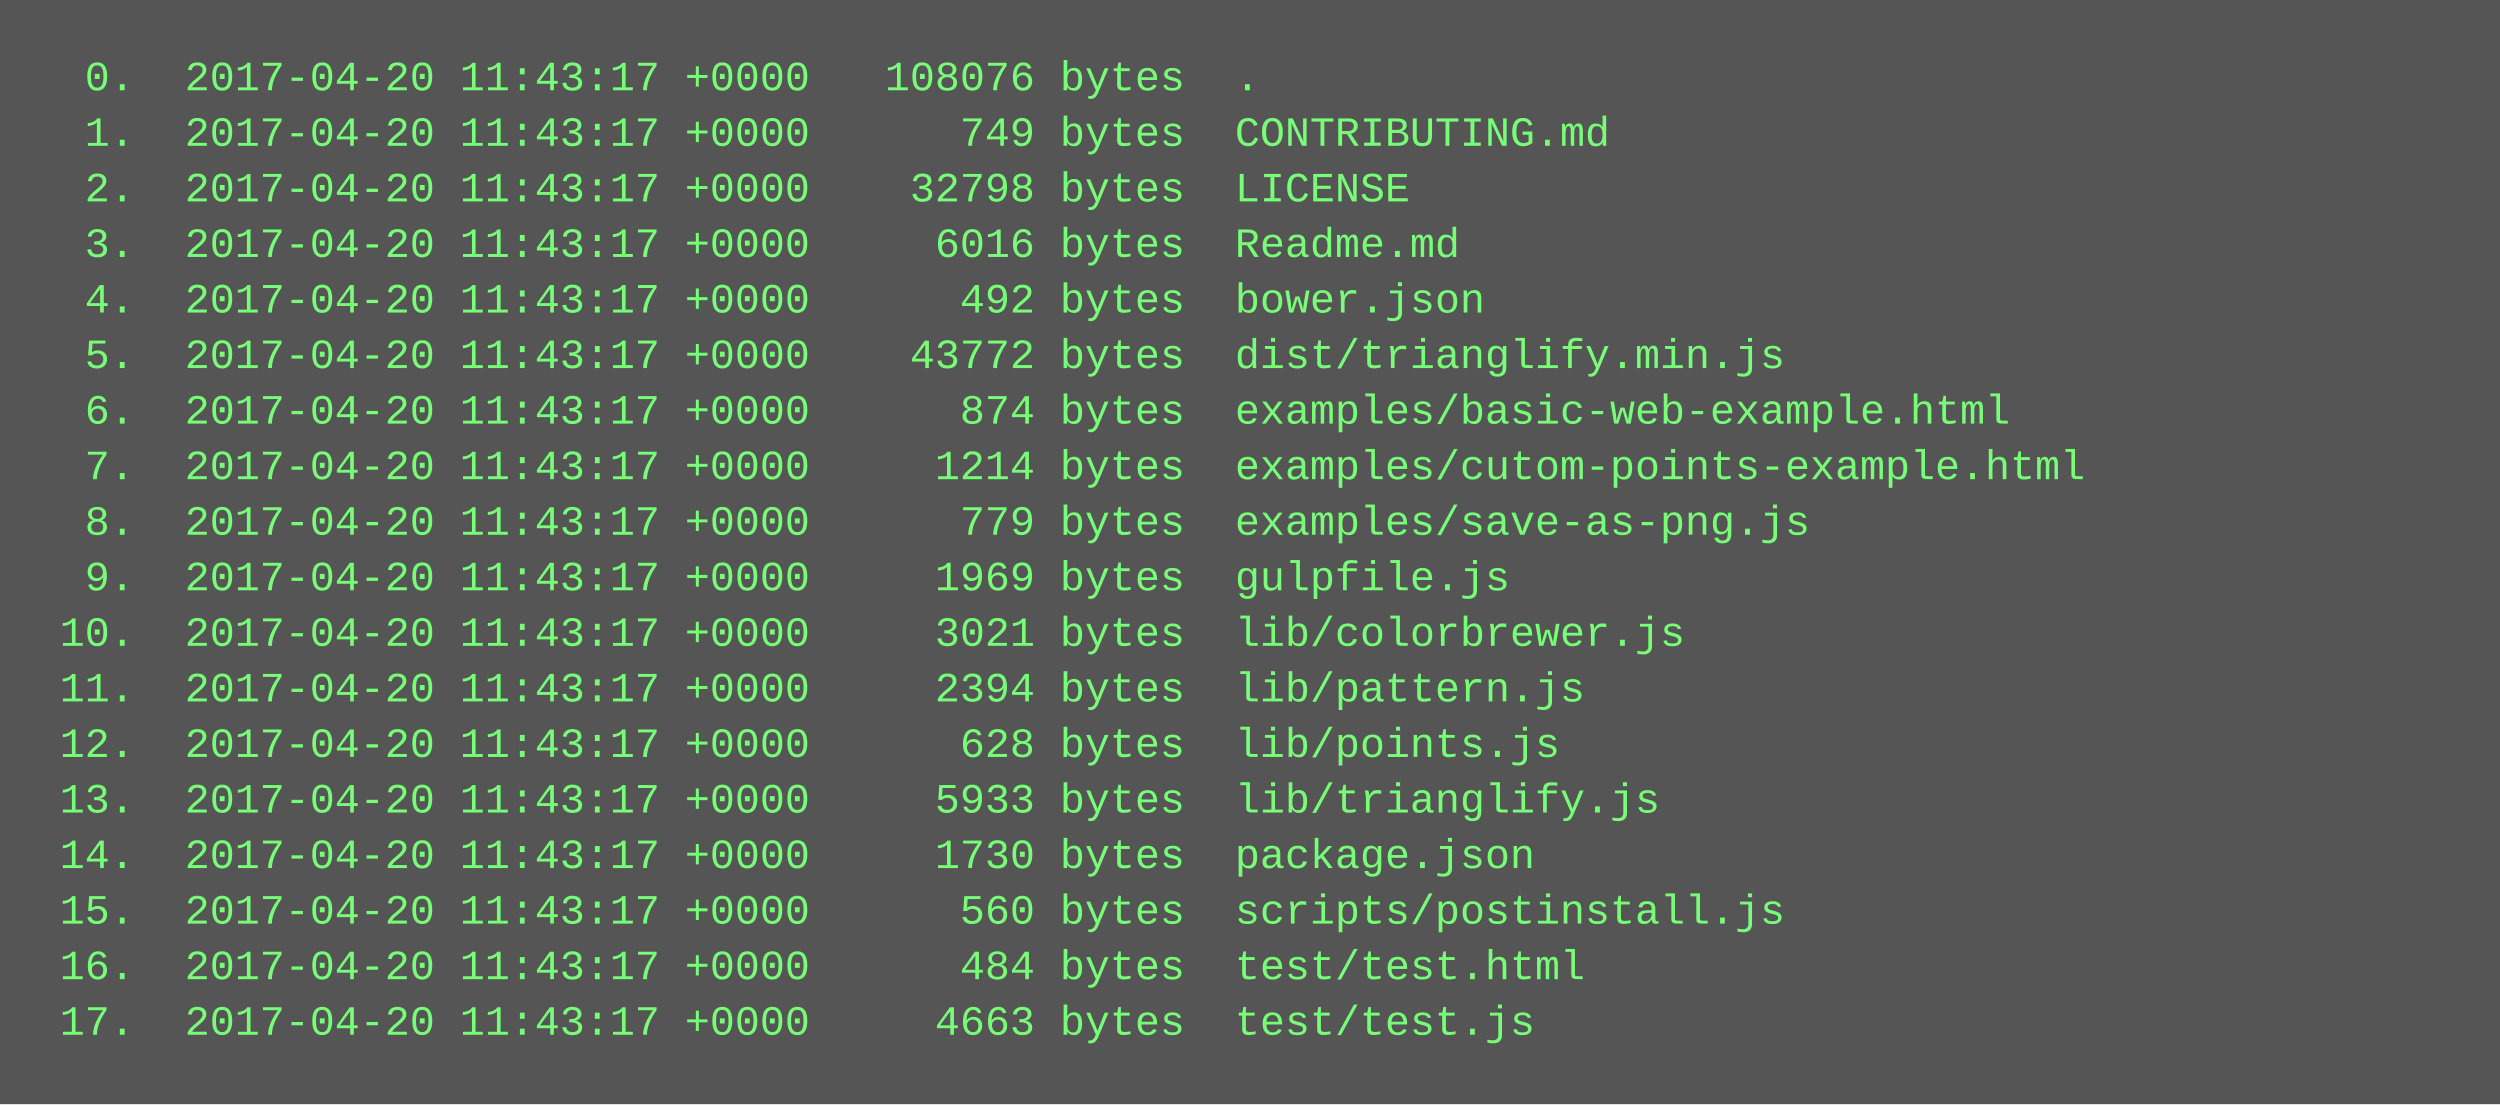
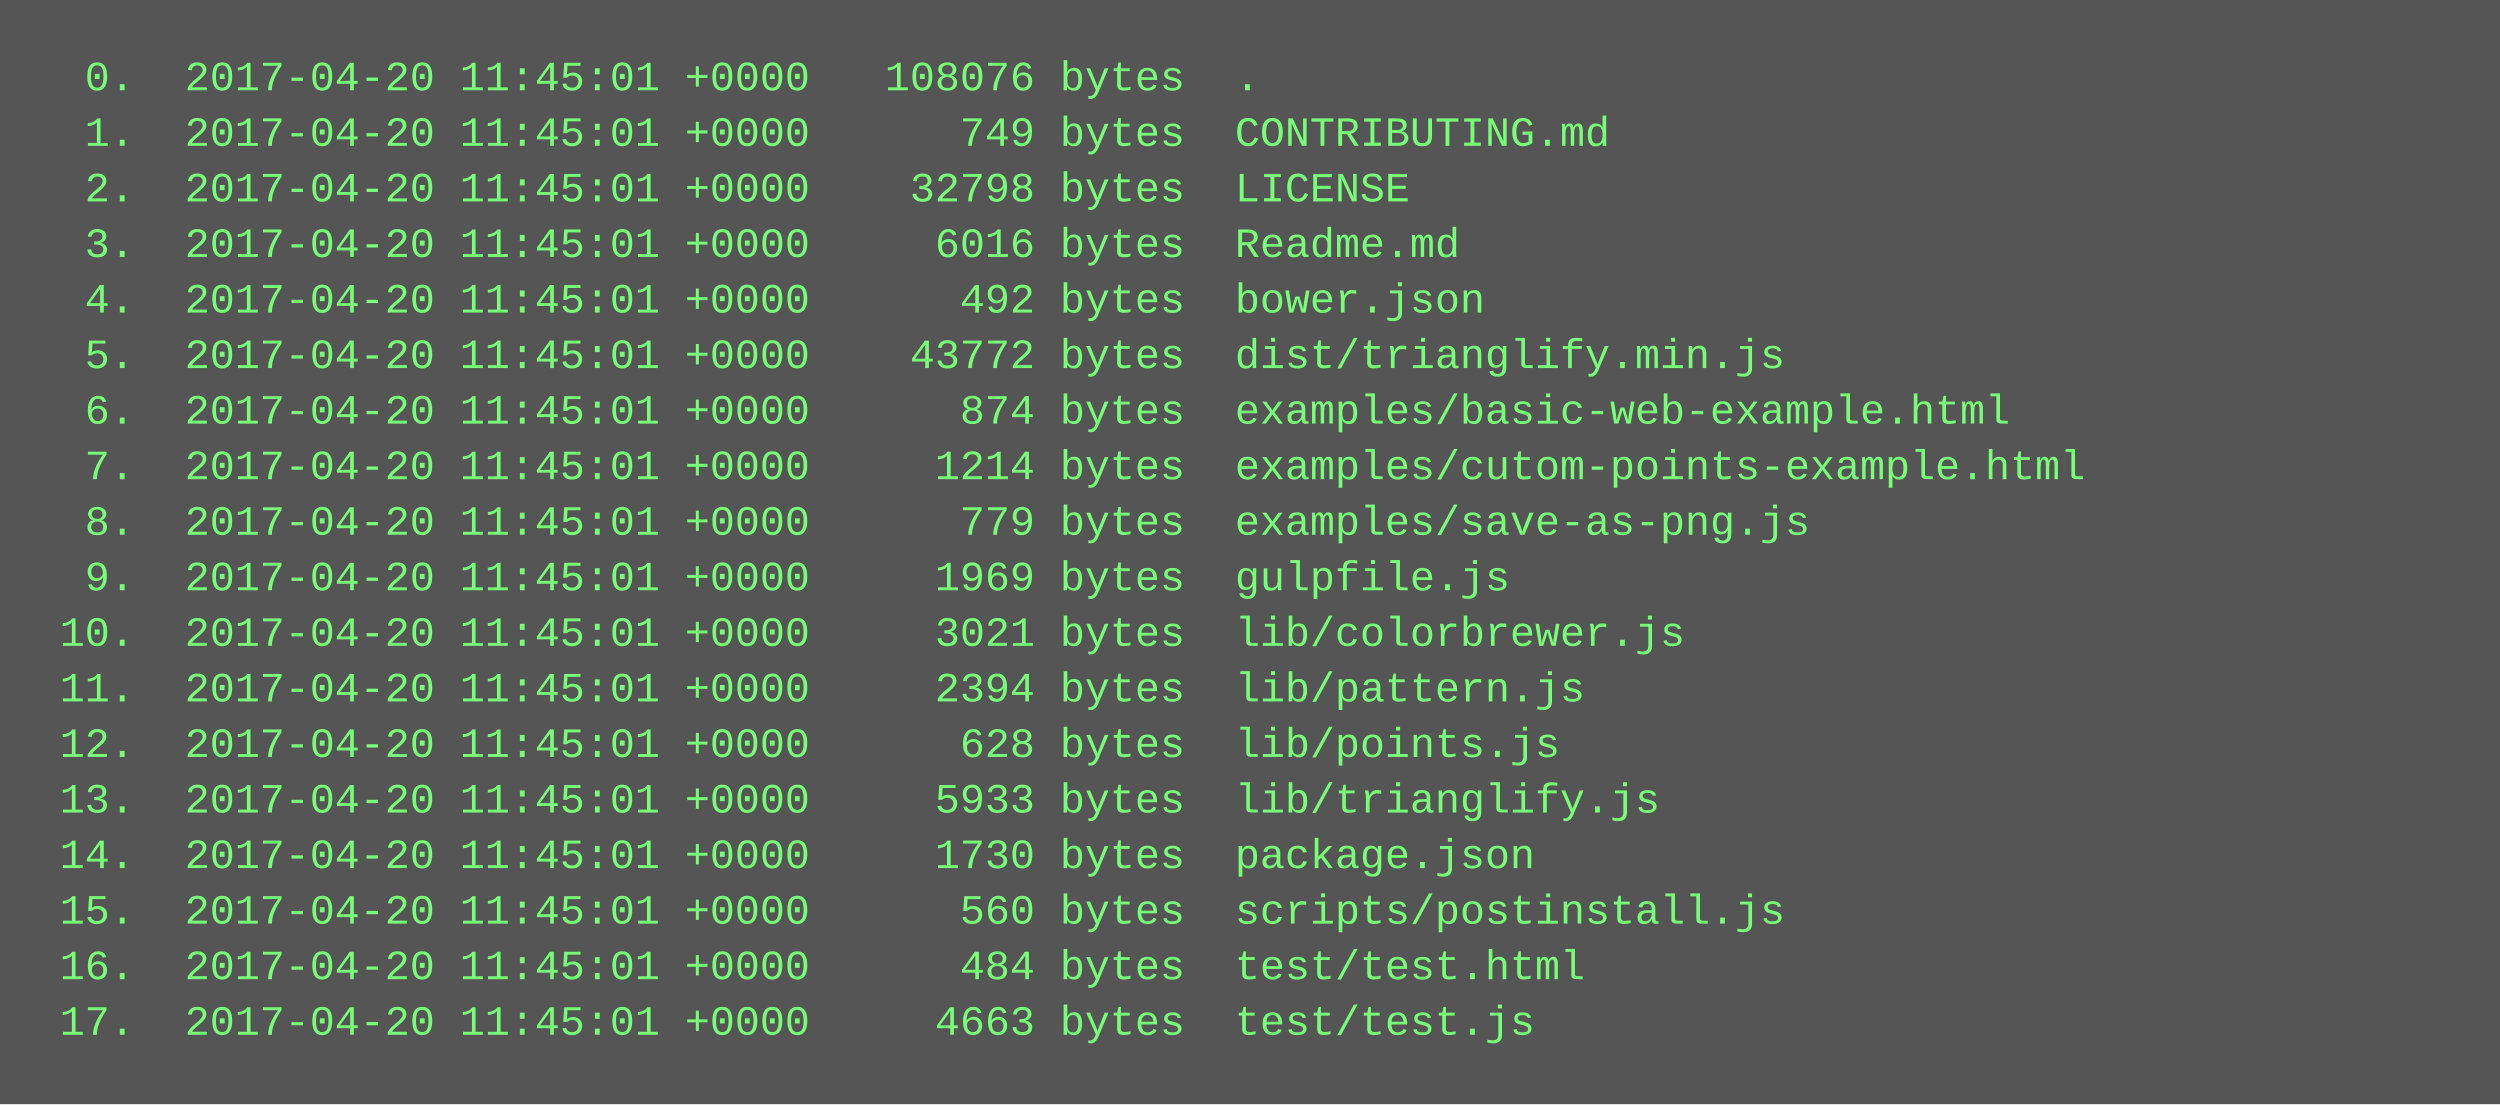
<svg xmlns="http://www.w3.org/2000/svg" height="318" width="720">
  <rect height="318" fill="#555" width="720" />
  <text fill="#7f7" font-family="Courier New" font-size="12" xml:space="preserve">
-     <tspan x="10" y="26">  0.  2017-04-20 11:43:17 +0000   108076 bytes  .</tspan>
-     <tspan x="10" y="42">  1.  2017-04-20 11:43:17 +0000      749 bytes  CONTRIBUTING.md</tspan>
-     <tspan x="10" y="58">  2.  2017-04-20 11:43:17 +0000    32798 bytes  LICENSE</tspan>
-     <tspan x="10" y="74">  3.  2017-04-20 11:43:17 +0000     6016 bytes  Readme.md</tspan>
-     <tspan x="10" y="90">  4.  2017-04-20 11:43:17 +0000      492 bytes  bower.json</tspan>
-     <tspan x="10" y="106">  5.  2017-04-20 11:43:17 +0000    43772 bytes  dist/trianglify.min.js</tspan>
-     <tspan x="10" y="122">  6.  2017-04-20 11:43:17 +0000      874 bytes  examples/basic-web-example.html</tspan>
-     <tspan x="10" y="138">  7.  2017-04-20 11:43:17 +0000     1214 bytes  examples/cutom-points-example.html</tspan>
-     <tspan x="10" y="154">  8.  2017-04-20 11:43:17 +0000      779 bytes  examples/save-as-png.js</tspan>
-     <tspan x="10" y="170">  9.  2017-04-20 11:43:17 +0000     1969 bytes  gulpfile.js</tspan>
-     <tspan x="10" y="186"> 10.  2017-04-20 11:43:17 +0000     3021 bytes  lib/colorbrewer.js</tspan>
-     <tspan x="10" y="202"> 11.  2017-04-20 11:43:17 +0000     2394 bytes  lib/pattern.js</tspan>
-     <tspan x="10" y="218"> 12.  2017-04-20 11:43:17 +0000      628 bytes  lib/points.js</tspan>
-     <tspan x="10" y="234"> 13.  2017-04-20 11:43:17 +0000     5933 bytes  lib/trianglify.js</tspan>
-     <tspan x="10" y="250"> 14.  2017-04-20 11:43:17 +0000     1730 bytes  package.json</tspan>
-     <tspan x="10" y="266"> 15.  2017-04-20 11:43:17 +0000      560 bytes  scripts/postinstall.js</tspan>
-     <tspan x="10" y="282"> 16.  2017-04-20 11:43:17 +0000      484 bytes  test/test.html</tspan>
-     <tspan x="10" y="298"> 17.  2017-04-20 11:43:17 +0000     4663 bytes  test/test.js</tspan>
+     <tspan x="10" y="26">  0.  2017-04-20 11:45:01 +0000   108076 bytes  .</tspan>
+     <tspan x="10" y="42">  1.  2017-04-20 11:45:01 +0000      749 bytes  CONTRIBUTING.md</tspan>
+     <tspan x="10" y="58">  2.  2017-04-20 11:45:01 +0000    32798 bytes  LICENSE</tspan>
+     <tspan x="10" y="74">  3.  2017-04-20 11:45:01 +0000     6016 bytes  Readme.md</tspan>
+     <tspan x="10" y="90">  4.  2017-04-20 11:45:01 +0000      492 bytes  bower.json</tspan>
+     <tspan x="10" y="106">  5.  2017-04-20 11:45:01 +0000    43772 bytes  dist/trianglify.min.js</tspan>
+     <tspan x="10" y="122">  6.  2017-04-20 11:45:01 +0000      874 bytes  examples/basic-web-example.html</tspan>
+     <tspan x="10" y="138">  7.  2017-04-20 11:45:01 +0000     1214 bytes  examples/cutom-points-example.html</tspan>
+     <tspan x="10" y="154">  8.  2017-04-20 11:45:01 +0000      779 bytes  examples/save-as-png.js</tspan>
+     <tspan x="10" y="170">  9.  2017-04-20 11:45:01 +0000     1969 bytes  gulpfile.js</tspan>
+     <tspan x="10" y="186"> 10.  2017-04-20 11:45:01 +0000     3021 bytes  lib/colorbrewer.js</tspan>
+     <tspan x="10" y="202"> 11.  2017-04-20 11:45:01 +0000     2394 bytes  lib/pattern.js</tspan>
+     <tspan x="10" y="218"> 12.  2017-04-20 11:45:01 +0000      628 bytes  lib/points.js</tspan>
+     <tspan x="10" y="234"> 13.  2017-04-20 11:45:01 +0000     5933 bytes  lib/trianglify.js</tspan>
+     <tspan x="10" y="250"> 14.  2017-04-20 11:45:01 +0000     1730 bytes  package.json</tspan>
+     <tspan x="10" y="266"> 15.  2017-04-20 11:45:01 +0000      560 bytes  scripts/postinstall.js</tspan>
+     <tspan x="10" y="282"> 16.  2017-04-20 11:45:01 +0000      484 bytes  test/test.html</tspan>
+     <tspan x="10" y="298"> 17.  2017-04-20 11:45:01 +0000     4663 bytes  test/test.js</tspan>
  </text>
</svg>
